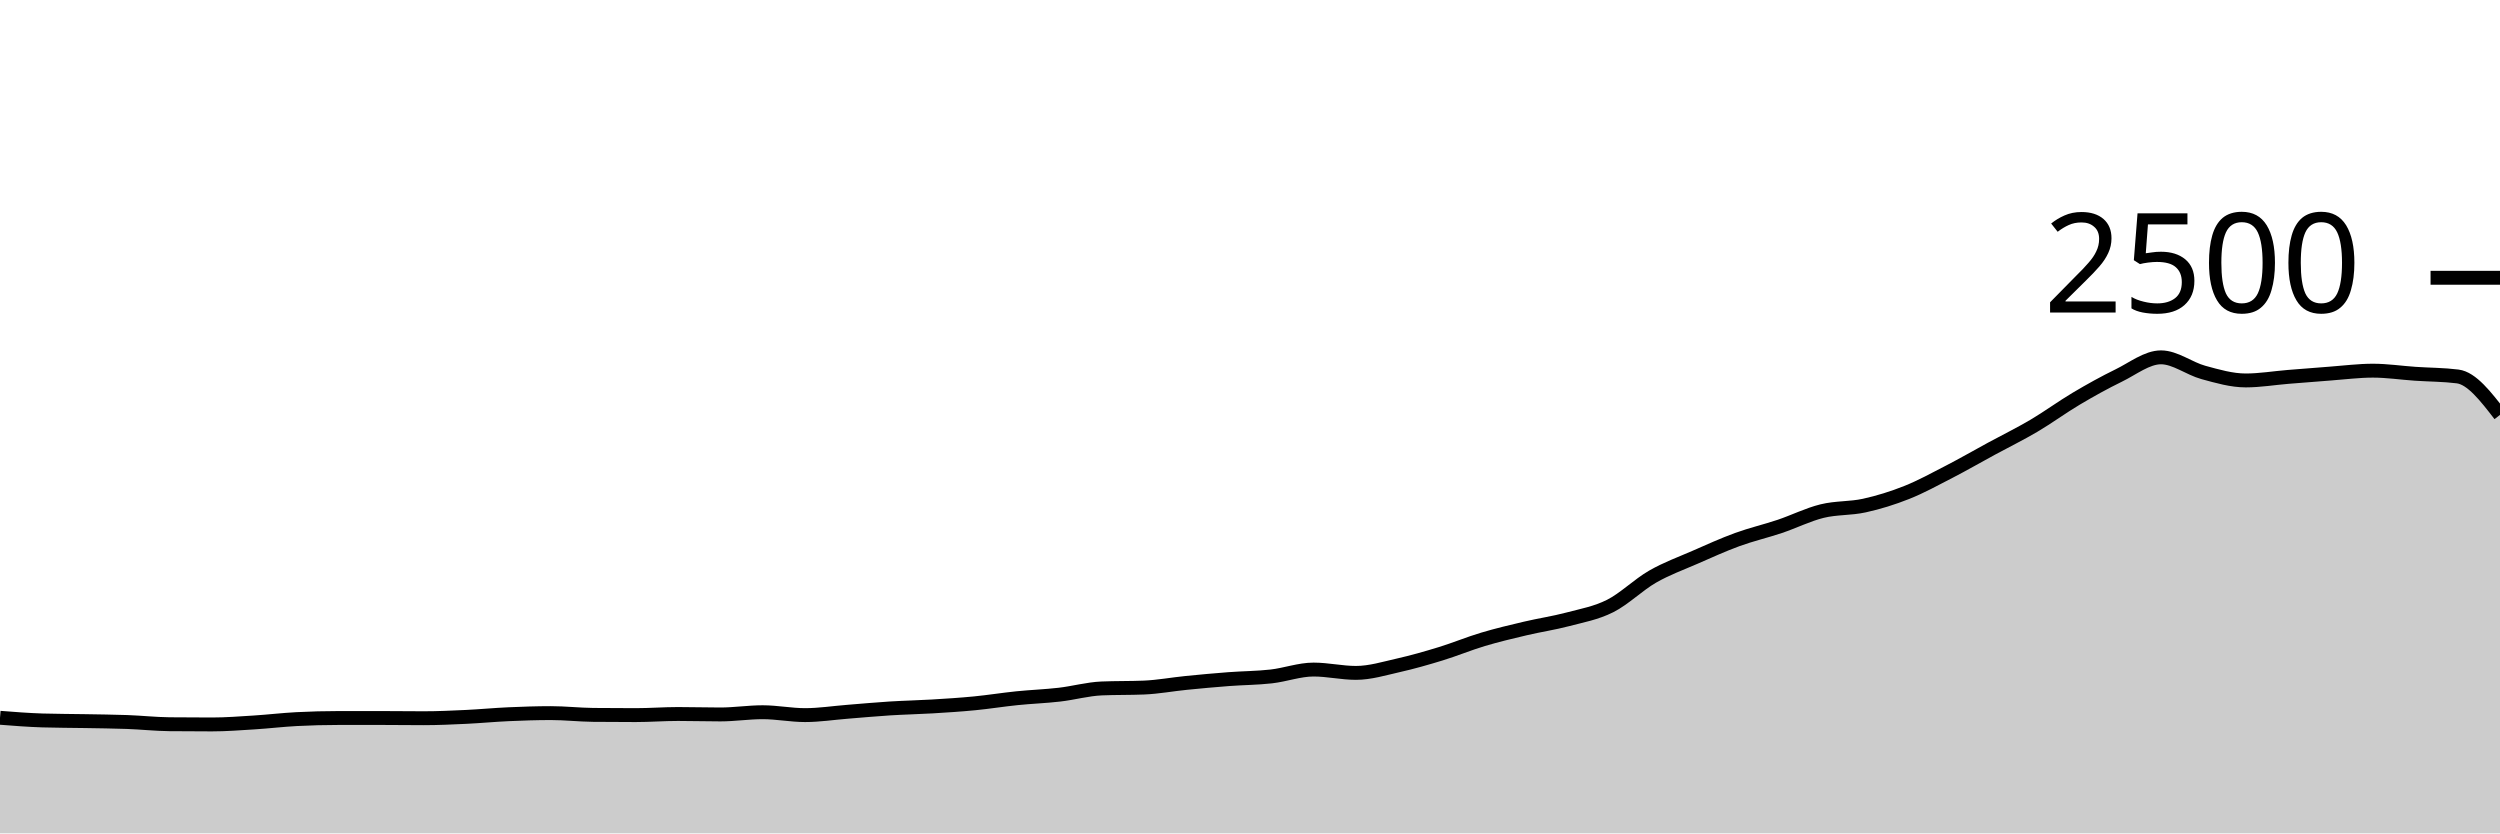
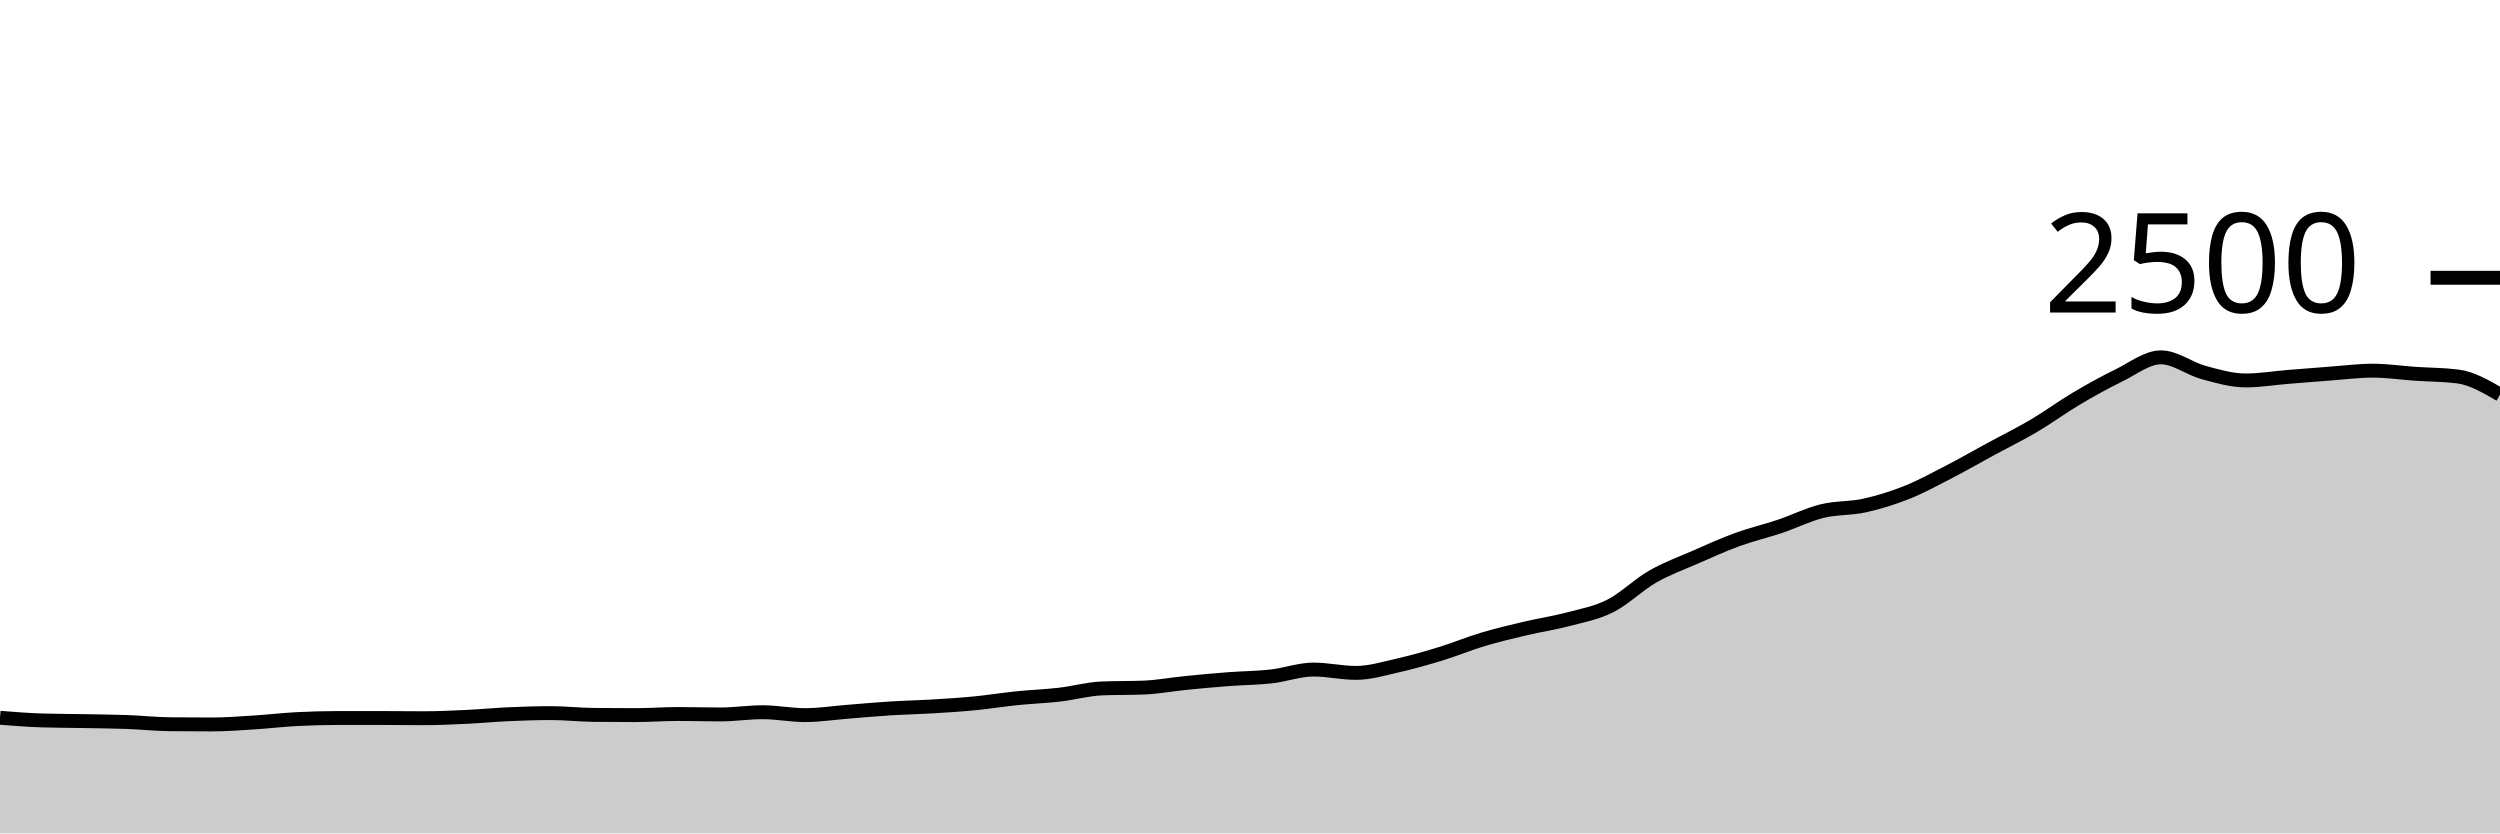
<svg xmlns="http://www.w3.org/2000/svg" viewBox="0 0 180 60">
  <g transform="translate(0,20)">
-     <path class="area" fill="rgba(0, 0, 0, 0.2)" d="M0,31.68C1.017,31.76,2.034,31.84,3.051,31.872C4.068,31.904,5.085,31.901,6.102,31.92C7.119,31.939,8.136,31.947,9.153,31.984C10.169,32.021,11.186,32.133,12.203,32.144C13.22,32.155,14.237,32.16,15.254,32.16C16.271,32.16,17.288,32.08,18.305,32.016C19.322,31.952,20.339,31.829,21.356,31.776C22.373,31.723,23.39,31.696,24.407,31.696C25.424,31.696,26.441,31.696,27.458,31.696C28.475,31.696,29.492,31.712,30.508,31.712C31.525,31.712,32.542,31.664,33.559,31.616C34.576,31.568,35.593,31.469,36.61,31.424C37.627,31.379,38.644,31.344,39.661,31.344C40.678,31.344,41.695,31.461,42.712,31.472C43.729,31.483,44.746,31.488,45.763,31.488C46.78,31.488,47.797,31.408,48.814,31.408C49.831,31.408,50.847,31.44,51.864,31.44C52.881,31.44,53.898,31.28,54.915,31.28C55.932,31.28,56.949,31.488,57.966,31.488C58.983,31.488,60,31.328,61.017,31.248C62.034,31.168,63.051,31.072,64.068,31.008C65.085,30.944,66.102,30.925,67.119,30.864C68.136,30.803,69.153,30.739,70.169,30.64C71.186,30.541,72.203,30.376,73.22,30.272C74.237,30.168,75.254,30.133,76.271,30.016C77.288,29.899,78.305,29.611,79.322,29.568C80.339,29.525,81.356,29.547,82.373,29.504C83.39,29.461,84.407,29.269,85.424,29.168C86.441,29.067,87.458,28.973,88.475,28.896C89.492,28.819,90.508,28.819,91.525,28.704C92.542,28.589,93.559,28.208,94.576,28.208C95.593,28.208,96.61,28.448,97.627,28.448C98.644,28.448,99.661,28.133,100.678,27.904C101.695,27.675,102.712,27.384,103.729,27.072C104.746,26.76,105.763,26.336,106.78,26.032C107.797,25.728,108.814,25.488,109.831,25.248C110.847,25.008,111.864,24.861,112.881,24.592C113.898,24.323,114.915,24.144,115.932,23.632C116.949,23.12,117.966,22.104,118.983,21.52C120,20.936,121.017,20.573,122.034,20.128C123.051,19.683,124.068,19.219,125.085,18.848C126.102,18.477,127.119,18.245,128.136,17.904C129.153,17.563,130.169,17.051,131.186,16.8C132.203,16.549,133.22,16.624,134.237,16.4C135.254,16.176,136.271,15.861,137.288,15.456C138.305,15.051,139.322,14.493,140.339,13.968C141.356,13.443,142.373,12.856,143.39,12.304C144.407,11.752,145.424,11.256,146.441,10.656C147.458,10.056,148.475,9.307,149.492,8.704C150.508,8.101,151.525,7.536,152.542,7.04C153.559,6.544,154.576,5.728,155.593,5.728C156.61,5.728,157.627,6.539,158.644,6.816C159.661,7.093,160.678,7.392,161.695,7.392C162.712,7.392,163.729,7.219,164.746,7.136C165.763,7.053,166.78,6.971,167.797,6.896C168.814,6.821,169.831,6.688,170.847,6.688C171.864,6.688,172.881,6.843,173.898,6.912C174.915,6.981,175.932,6.976,176.949,7.104C177.966,7.232,178.983,8.552,180,9.872L180,40C178.983,40,177.966,40,176.949,40C175.932,40,174.915,40,173.898,40C172.881,40,171.864,40,170.847,40C169.831,40,168.814,40,167.797,40C166.78,40,165.763,40,164.746,40C163.729,40,162.712,40,161.695,40C160.678,40,159.661,40,158.644,40C157.627,40,156.61,40,155.593,40C154.576,40,153.559,40,152.542,40C151.525,40,150.508,40,149.492,40C148.475,40,147.458,40,146.441,40C145.424,40,144.407,40,143.39,40C142.373,40,141.356,40,140.339,40C139.322,40,138.305,40,137.288,40C136.271,40,135.254,40,134.237,40C133.22,40,132.203,40,131.186,40C130.169,40,129.153,40,128.136,40C127.119,40,126.102,40,125.085,40C124.068,40,123.051,40,122.034,40C121.017,40,120,40,118.983,40C117.966,40,116.949,40,115.932,40C114.915,40,113.898,40,112.881,40C111.864,40,110.847,40,109.831,40C108.814,40,107.797,40,106.78,40C105.763,40,104.746,40,103.729,40C102.712,40,101.695,40,100.678,40C99.661,40,98.644,40,97.627,40C96.61,40,95.593,40,94.576,40C93.559,40,92.542,40,91.525,40C90.508,40,89.492,40,88.475,40C87.458,40,86.441,40,85.424,40C84.407,40,83.39,40,82.373,40C81.356,40,80.339,40,79.322,40C78.305,40,77.288,40,76.271,40C75.254,40,74.237,40,73.22,40C72.203,40,71.186,40,70.169,40C69.153,40,68.136,40,67.119,40C66.102,40,65.085,40,64.068,40C63.051,40,62.034,40,61.017,40C60,40,58.983,40,57.966,40C56.949,40,55.932,40,54.915,40C53.898,40,52.881,40,51.864,40C50.847,40,49.831,40,48.814,40C47.797,40,46.78,40,45.763,40C44.746,40,43.729,40,42.712,40C41.695,40,40.678,40,39.661,40C38.644,40,37.627,40,36.61,40C35.593,40,34.576,40,33.559,40C32.542,40,31.525,40,30.508,40C29.492,40,28.475,40,27.458,40C26.441,40,25.424,40,24.407,40C23.39,40,22.373,40,21.356,40C20.339,40,19.322,40,18.305,40C17.288,40,16.271,40,15.254,40C14.237,40,13.22,40,12.203,40C11.186,40,10.169,40,9.153,40C8.136,40,7.119,40,6.102,40C5.085,40,4.068,40,3.051,40C2.034,40,1.017,40,0,40Z" />
-     <path class="line" stroke="black" fill="none" d="M0,31.68C1.017,31.76,2.034,31.84,3.051,31.872C4.068,31.904,5.085,31.901,6.102,31.92C7.119,31.939,8.136,31.947,9.153,31.984C10.169,32.021,11.186,32.133,12.203,32.144C13.22,32.155,14.237,32.16,15.254,32.16C16.271,32.16,17.288,32.08,18.305,32.016C19.322,31.952,20.339,31.829,21.356,31.776C22.373,31.723,23.39,31.696,24.407,31.696C25.424,31.696,26.441,31.696,27.458,31.696C28.475,31.696,29.492,31.712,30.508,31.712C31.525,31.712,32.542,31.664,33.559,31.616C34.576,31.568,35.593,31.469,36.61,31.424C37.627,31.379,38.644,31.344,39.661,31.344C40.678,31.344,41.695,31.461,42.712,31.472C43.729,31.483,44.746,31.488,45.763,31.488C46.78,31.488,47.797,31.408,48.814,31.408C49.831,31.408,50.847,31.44,51.864,31.44C52.881,31.44,53.898,31.28,54.915,31.28C55.932,31.28,56.949,31.488,57.966,31.488C58.983,31.488,60,31.328,61.017,31.248C62.034,31.168,63.051,31.072,64.068,31.008C65.085,30.944,66.102,30.925,67.119,30.864C68.136,30.803,69.153,30.739,70.169,30.64C71.186,30.541,72.203,30.376,73.22,30.272C74.237,30.168,75.254,30.133,76.271,30.016C77.288,29.899,78.305,29.611,79.322,29.568C80.339,29.525,81.356,29.547,82.373,29.504C83.39,29.461,84.407,29.269,85.424,29.168C86.441,29.067,87.458,28.973,88.475,28.896C89.492,28.819,90.508,28.819,91.525,28.704C92.542,28.589,93.559,28.208,94.576,28.208C95.593,28.208,96.61,28.448,97.627,28.448C98.644,28.448,99.661,28.133,100.678,27.904C101.695,27.675,102.712,27.384,103.729,27.072C104.746,26.76,105.763,26.336,106.78,26.032C107.797,25.728,108.814,25.488,109.831,25.248C110.847,25.008,111.864,24.861,112.881,24.592C113.898,24.323,114.915,24.144,115.932,23.632C116.949,23.12,117.966,22.104,118.983,21.52C120,20.936,121.017,20.573,122.034,20.128C123.051,19.683,124.068,19.219,125.085,18.848C126.102,18.477,127.119,18.245,128.136,17.904C129.153,17.563,130.169,17.051,131.186,16.8C132.203,16.549,133.22,16.624,134.237,16.4C135.254,16.176,136.271,15.861,137.288,15.456C138.305,15.051,139.322,14.493,140.339,13.968C141.356,13.443,142.373,12.856,143.39,12.304C144.407,11.752,145.424,11.256,146.441,10.656C147.458,10.056,148.475,9.307,149.492,8.704C150.508,8.101,151.525,7.536,152.542,7.04C153.559,6.544,154.576,5.728,155.593,5.728C156.61,5.728,157.627,6.539,158.644,6.816C159.661,7.093,160.678,7.392,161.695,7.392C162.712,7.392,163.729,7.219,164.746,7.136C165.763,7.053,166.78,6.971,167.797,6.896C168.814,6.821,169.831,6.688,170.847,6.688C171.864,6.688,172.881,6.843,173.898,6.912C174.915,6.981,175.932,6.976,176.949,7.104C177.966,7.232,178.983,8.552,180,9.872" />
+     <path class="area" fill="rgba(0, 0, 0, 0.2)" d="M0,31.68C1.017,31.76,2.034,31.84,3.051,31.872C4.068,31.904,5.085,31.901,6.102,31.92C7.119,31.939,8.136,31.947,9.153,31.984C10.169,32.021,11.186,32.133,12.203,32.144C13.22,32.155,14.237,32.16,15.254,32.16C16.271,32.16,17.288,32.08,18.305,32.016C19.322,31.952,20.339,31.829,21.356,31.776C22.373,31.723,23.39,31.696,24.407,31.696C25.424,31.696,26.441,31.696,27.458,31.696C28.475,31.696,29.492,31.712,30.508,31.712C31.525,31.712,32.542,31.664,33.559,31.616C34.576,31.568,35.593,31.469,36.61,31.424C37.627,31.379,38.644,31.344,39.661,31.344C40.678,31.344,41.695,31.461,42.712,31.472C43.729,31.483,44.746,31.488,45.763,31.488C46.78,31.488,47.797,31.408,48.814,31.408C49.831,31.408,50.847,31.44,51.864,31.44C52.881,31.44,53.898,31.28,54.915,31.28C55.932,31.28,56.949,31.488,57.966,31.488C58.983,31.488,60,31.328,61.017,31.248C62.034,31.168,63.051,31.072,64.068,31.008C65.085,30.944,66.102,30.925,67.119,30.864C68.136,30.803,69.153,30.739,70.169,30.64C71.186,30.541,72.203,30.376,73.22,30.272C74.237,30.168,75.254,30.133,76.271,30.016C77.288,29.899,78.305,29.611,79.322,29.568C80.339,29.525,81.356,29.547,82.373,29.504C83.39,29.461,84.407,29.269,85.424,29.168C86.441,29.067,87.458,28.973,88.475,28.896C89.492,28.819,90.508,28.819,91.525,28.704C92.542,28.589,93.559,28.208,94.576,28.208C95.593,28.208,96.61,28.448,97.627,28.448C98.644,28.448,99.661,28.133,100.678,27.904C101.695,27.675,102.712,27.384,103.729,27.072C104.746,26.76,105.763,26.336,106.78,26.032C107.797,25.728,108.814,25.488,109.831,25.248C110.847,25.008,111.864,24.861,112.881,24.592C113.898,24.323,114.915,24.144,115.932,23.632C116.949,23.12,117.966,22.104,118.983,21.52C120,20.936,121.017,20.573,122.034,20.128C123.051,19.683,124.068,19.219,125.085,18.848C126.102,18.477,127.119,18.245,128.136,17.904C129.153,17.563,130.169,17.051,131.186,16.8C132.203,16.549,133.22,16.624,134.237,16.4C135.254,16.176,136.271,15.861,137.288,15.456C138.305,15.051,139.322,14.493,140.339,13.968C141.356,13.443,142.373,12.856,143.39,12.304C144.407,11.752,145.424,11.256,146.441,10.656C147.458,10.056,148.475,9.307,149.492,8.704C150.508,8.101,151.525,7.536,152.542,7.04C153.559,6.544,154.576,5.728,155.593,5.728C156.61,5.728,157.627,6.539,158.644,6.816C159.661,7.093,160.678,7.392,161.695,7.392C162.712,7.392,163.729,7.219,164.746,7.136C165.763,7.053,166.78,6.971,167.797,6.896C168.814,6.821,169.831,6.688,170.847,6.688C171.864,6.688,172.881,6.843,173.898,6.912C174.915,6.981,175.932,6.976,176.949,7.104C177.966,7.232,178.983,7.824,180,8.416L180,40C178.983,40,177.966,40,176.949,40C175.932,40,174.915,40,173.898,40C172.881,40,171.864,40,170.847,40C169.831,40,168.814,40,167.797,40C166.78,40,165.763,40,164.746,40C163.729,40,162.712,40,161.695,40C160.678,40,159.661,40,158.644,40C157.627,40,156.61,40,155.593,40C154.576,40,153.559,40,152.542,40C151.525,40,150.508,40,149.492,40C148.475,40,147.458,40,146.441,40C145.424,40,144.407,40,143.39,40C142.373,40,141.356,40,140.339,40C139.322,40,138.305,40,137.288,40C136.271,40,135.254,40,134.237,40C133.22,40,132.203,40,131.186,40C130.169,40,129.153,40,128.136,40C127.119,40,126.102,40,125.085,40C124.068,40,123.051,40,122.034,40C121.017,40,120,40,118.983,40C117.966,40,116.949,40,115.932,40C114.915,40,113.898,40,112.881,40C111.864,40,110.847,40,109.831,40C108.814,40,107.797,40,106.78,40C105.763,40,104.746,40,103.729,40C102.712,40,101.695,40,100.678,40C99.661,40,98.644,40,97.627,40C96.61,40,95.593,40,94.576,40C93.559,40,92.542,40,91.525,40C90.508,40,89.492,40,88.475,40C87.458,40,86.441,40,85.424,40C84.407,40,83.39,40,82.373,40C81.356,40,80.339,40,79.322,40C78.305,40,77.288,40,76.271,40C75.254,40,74.237,40,73.22,40C72.203,40,71.186,40,70.169,40C69.153,40,68.136,40,67.119,40C66.102,40,65.085,40,64.068,40C63.051,40,62.034,40,61.017,40C60,40,58.983,40,57.966,40C56.949,40,55.932,40,54.915,40C53.898,40,52.881,40,51.864,40C50.847,40,49.831,40,48.814,40C47.797,40,46.78,40,45.763,40C44.746,40,43.729,40,42.712,40C41.695,40,40.678,40,39.661,40C38.644,40,37.627,40,36.61,40C35.593,40,34.576,40,33.559,40C32.542,40,31.525,40,30.508,40C29.492,40,28.475,40,27.458,40C26.441,40,25.424,40,24.407,40C23.39,40,22.373,40,21.356,40C20.339,40,19.322,40,18.305,40C17.288,40,16.271,40,15.254,40C14.237,40,13.22,40,12.203,40C11.186,40,10.169,40,9.153,40C8.136,40,7.119,40,6.102,40C5.085,40,4.068,40,3.051,40C2.034,40,1.017,40,0,40Z" />
+     <path class="line" stroke="black" fill="none" d="M0,31.68C1.017,31.76,2.034,31.84,3.051,31.872C4.068,31.904,5.085,31.901,6.102,31.92C7.119,31.939,8.136,31.947,9.153,31.984C10.169,32.021,11.186,32.133,12.203,32.144C13.22,32.155,14.237,32.16,15.254,32.16C16.271,32.16,17.288,32.08,18.305,32.016C19.322,31.952,20.339,31.829,21.356,31.776C22.373,31.723,23.39,31.696,24.407,31.696C25.424,31.696,26.441,31.696,27.458,31.696C28.475,31.696,29.492,31.712,30.508,31.712C31.525,31.712,32.542,31.664,33.559,31.616C34.576,31.568,35.593,31.469,36.61,31.424C37.627,31.379,38.644,31.344,39.661,31.344C40.678,31.344,41.695,31.461,42.712,31.472C43.729,31.483,44.746,31.488,45.763,31.488C46.78,31.488,47.797,31.408,48.814,31.408C49.831,31.408,50.847,31.44,51.864,31.44C52.881,31.44,53.898,31.28,54.915,31.28C55.932,31.28,56.949,31.488,57.966,31.488C58.983,31.488,60,31.328,61.017,31.248C62.034,31.168,63.051,31.072,64.068,31.008C65.085,30.944,66.102,30.925,67.119,30.864C68.136,30.803,69.153,30.739,70.169,30.64C71.186,30.541,72.203,30.376,73.22,30.272C74.237,30.168,75.254,30.133,76.271,30.016C77.288,29.899,78.305,29.611,79.322,29.568C80.339,29.525,81.356,29.547,82.373,29.504C83.39,29.461,84.407,29.269,85.424,29.168C86.441,29.067,87.458,28.973,88.475,28.896C89.492,28.819,90.508,28.819,91.525,28.704C92.542,28.589,93.559,28.208,94.576,28.208C95.593,28.208,96.61,28.448,97.627,28.448C98.644,28.448,99.661,28.133,100.678,27.904C101.695,27.675,102.712,27.384,103.729,27.072C104.746,26.76,105.763,26.336,106.78,26.032C107.797,25.728,108.814,25.488,109.831,25.248C110.847,25.008,111.864,24.861,112.881,24.592C113.898,24.323,114.915,24.144,115.932,23.632C116.949,23.12,117.966,22.104,118.983,21.52C120,20.936,121.017,20.573,122.034,20.128C123.051,19.683,124.068,19.219,125.085,18.848C126.102,18.477,127.119,18.245,128.136,17.904C129.153,17.563,130.169,17.051,131.186,16.8C132.203,16.549,133.22,16.624,134.237,16.4C135.254,16.176,136.271,15.861,137.288,15.456C138.305,15.051,139.322,14.493,140.339,13.968C141.356,13.443,142.373,12.856,143.39,12.304C144.407,11.752,145.424,11.256,146.441,10.656C147.458,10.056,148.475,9.307,149.492,8.704C150.508,8.101,151.525,7.536,152.542,7.04C153.559,6.544,154.576,5.728,155.593,5.728C156.61,5.728,157.627,6.539,158.644,6.816C159.661,7.093,160.678,7.392,161.695,7.392C162.712,7.392,163.729,7.219,164.746,7.136C165.763,7.053,166.78,6.971,167.797,6.896C168.814,6.821,169.831,6.688,170.847,6.688C171.864,6.688,172.881,6.843,173.898,6.912C174.915,6.981,175.932,6.976,176.949,7.104C177.966,7.232,178.983,7.824,180,8.416" />
    <path class="axis-ceiling" stroke-width="1" stroke="black" fill="none" d="M175,0L180,0" />
    <text class="axis-ceiling-label" font-family="sans-serif" text-anchor="end" font-size="10px" x="170" y="2.5">2500</text>
  </g>
</svg>
